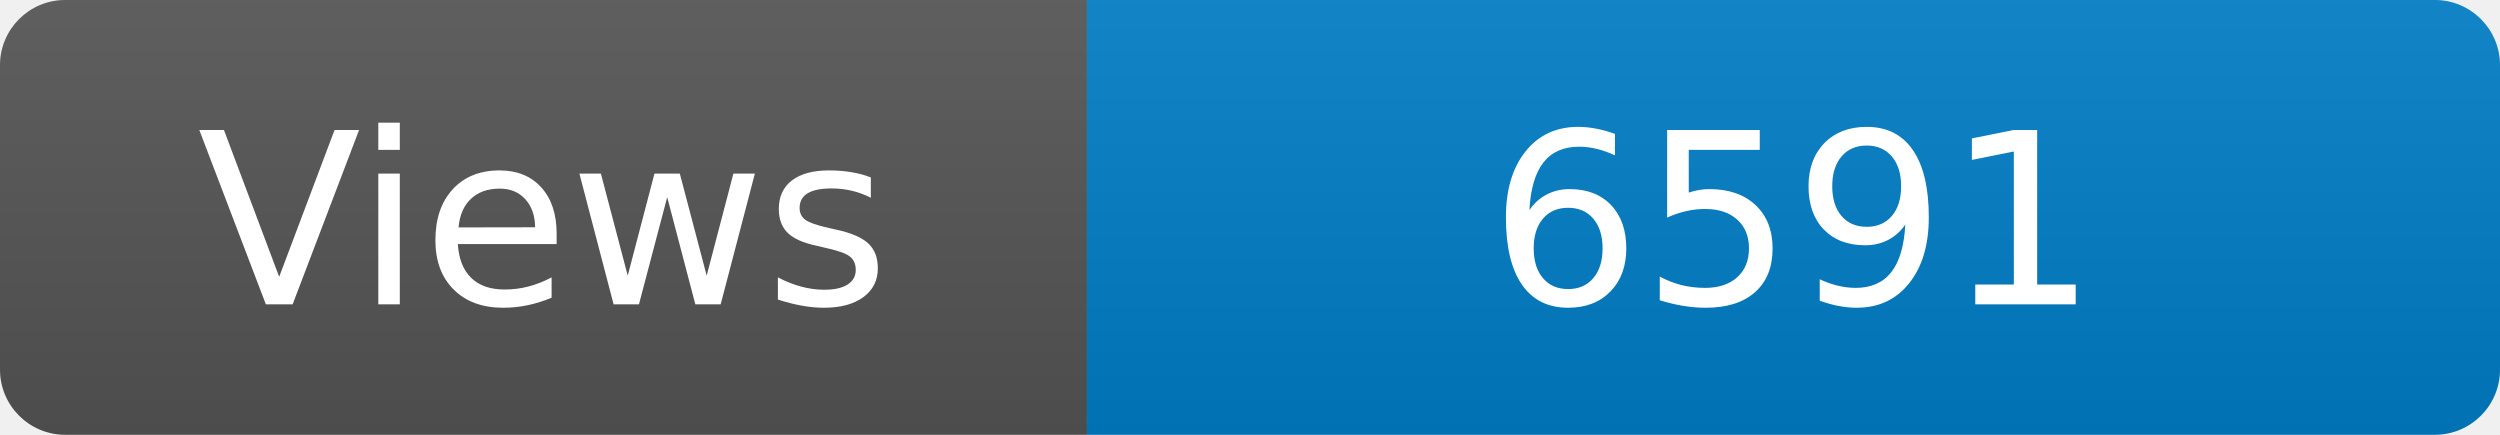
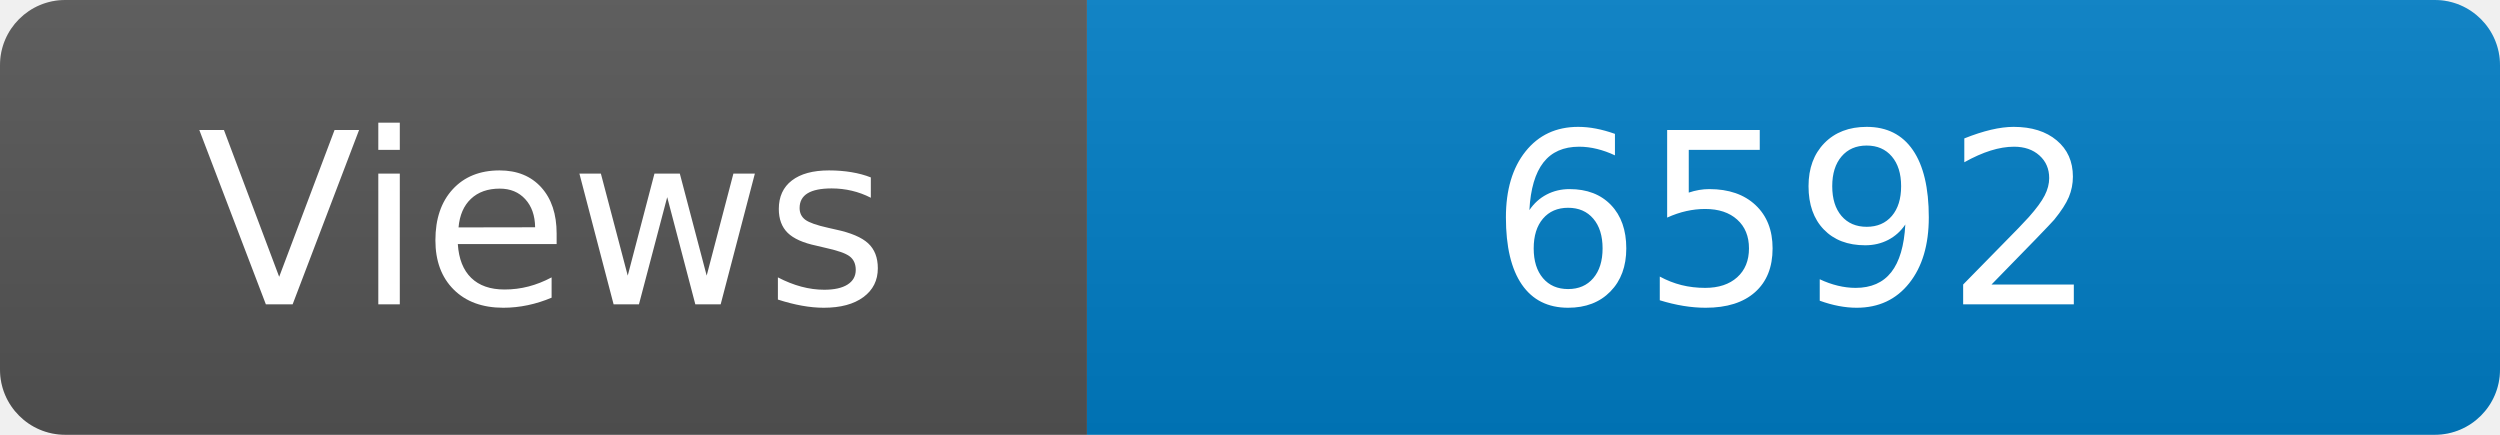
<svg xmlns="http://www.w3.org/2000/svg" width="115" height="20" role="img" aria-label="Maintained?: yes">
  <linearGradient id="s" x2="0" y2="100%">
    <stop offset="0" stop-color="#bbb" stop-opacity=".1" />
    <stop offset="1" stop-opacity=".1" />
  </linearGradient>
  <clipPath id="r">
    <rect width="115" height="20" rx="3" fill="#fff" />
  </clipPath>
  <g clip-path="url(#r)">
    <rect width="50" height="20" fill="#555" />
    <rect x="50" width="160" height="20" fill="#007ec6" />
    <rect width="115" height="20" fill="url(#s)" />
  </g>
  <g fill="#fff" text-anchor="middle" font-family="Verdana,Geneva,DejaVu Sans,sans-serif" font-size="110">
    <text x="250" y="140" transform="scale(.1)" fill="#fff">Views</text>
-     <text x="825" y="140" transform="scale(.1)" fill="#fff">6591</text>
+     <text x="825" y="140" transform="scale(.1)" fill="#fff">6592</text>
  </g>
</svg>
